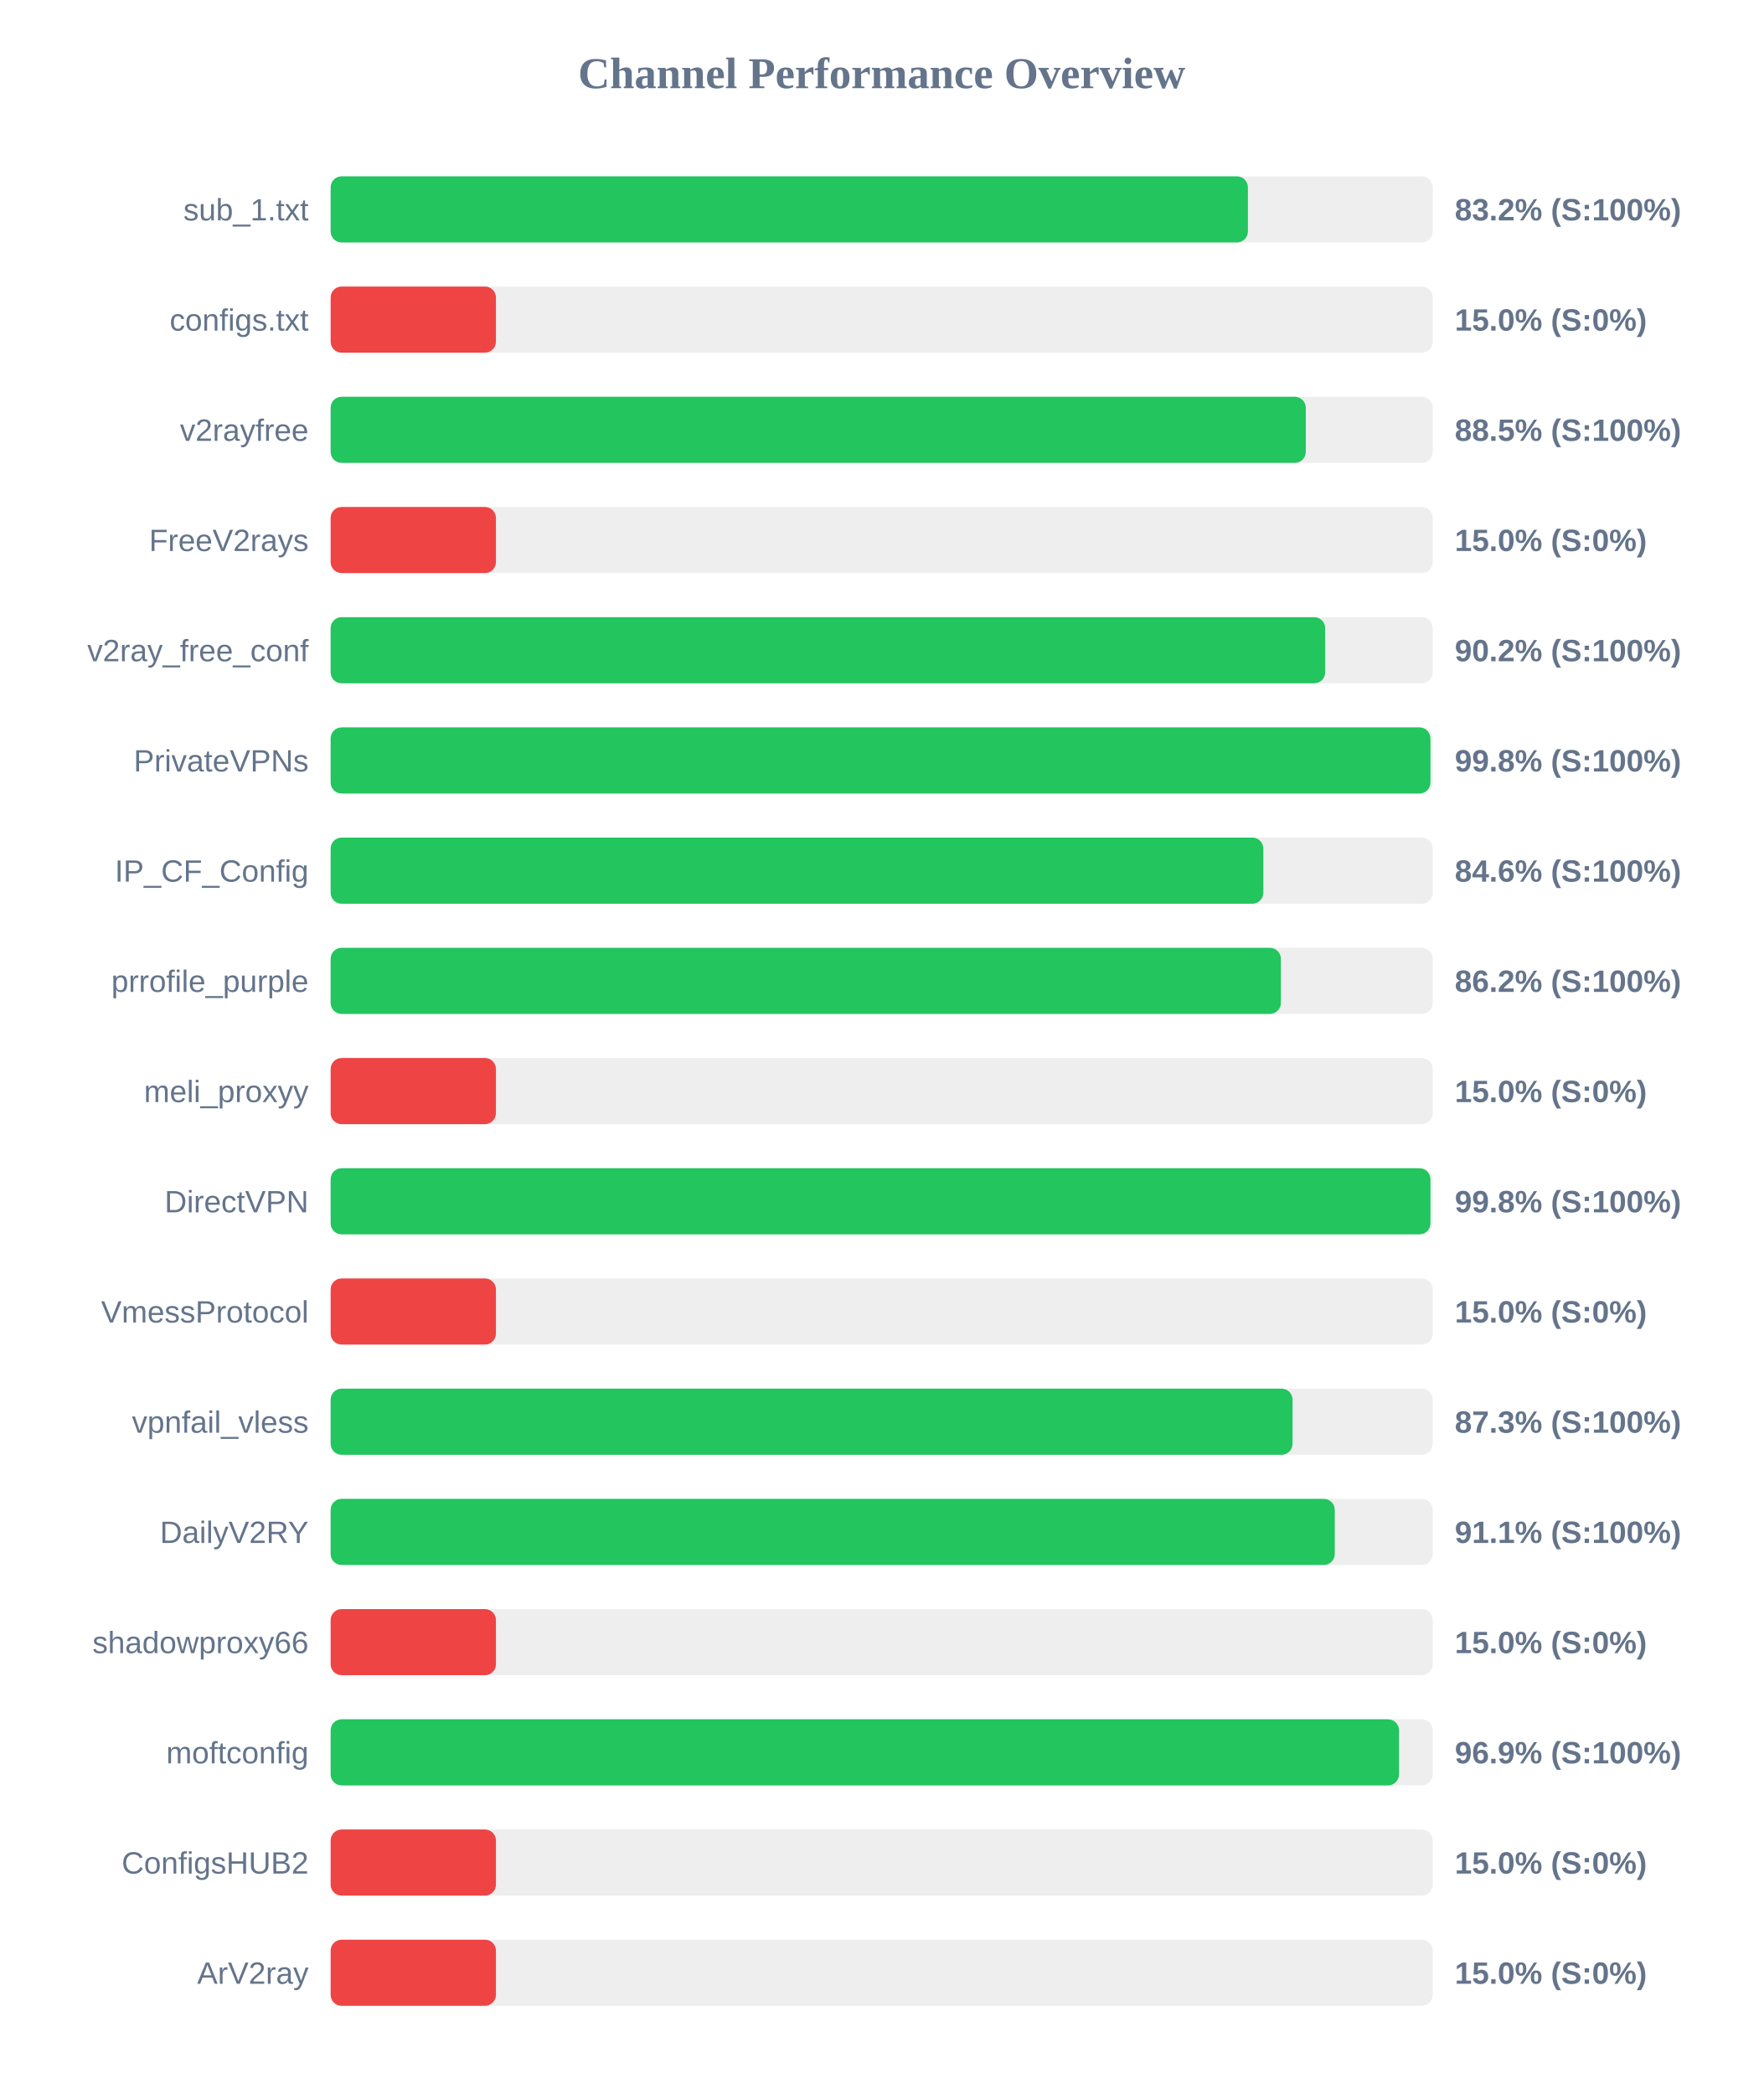
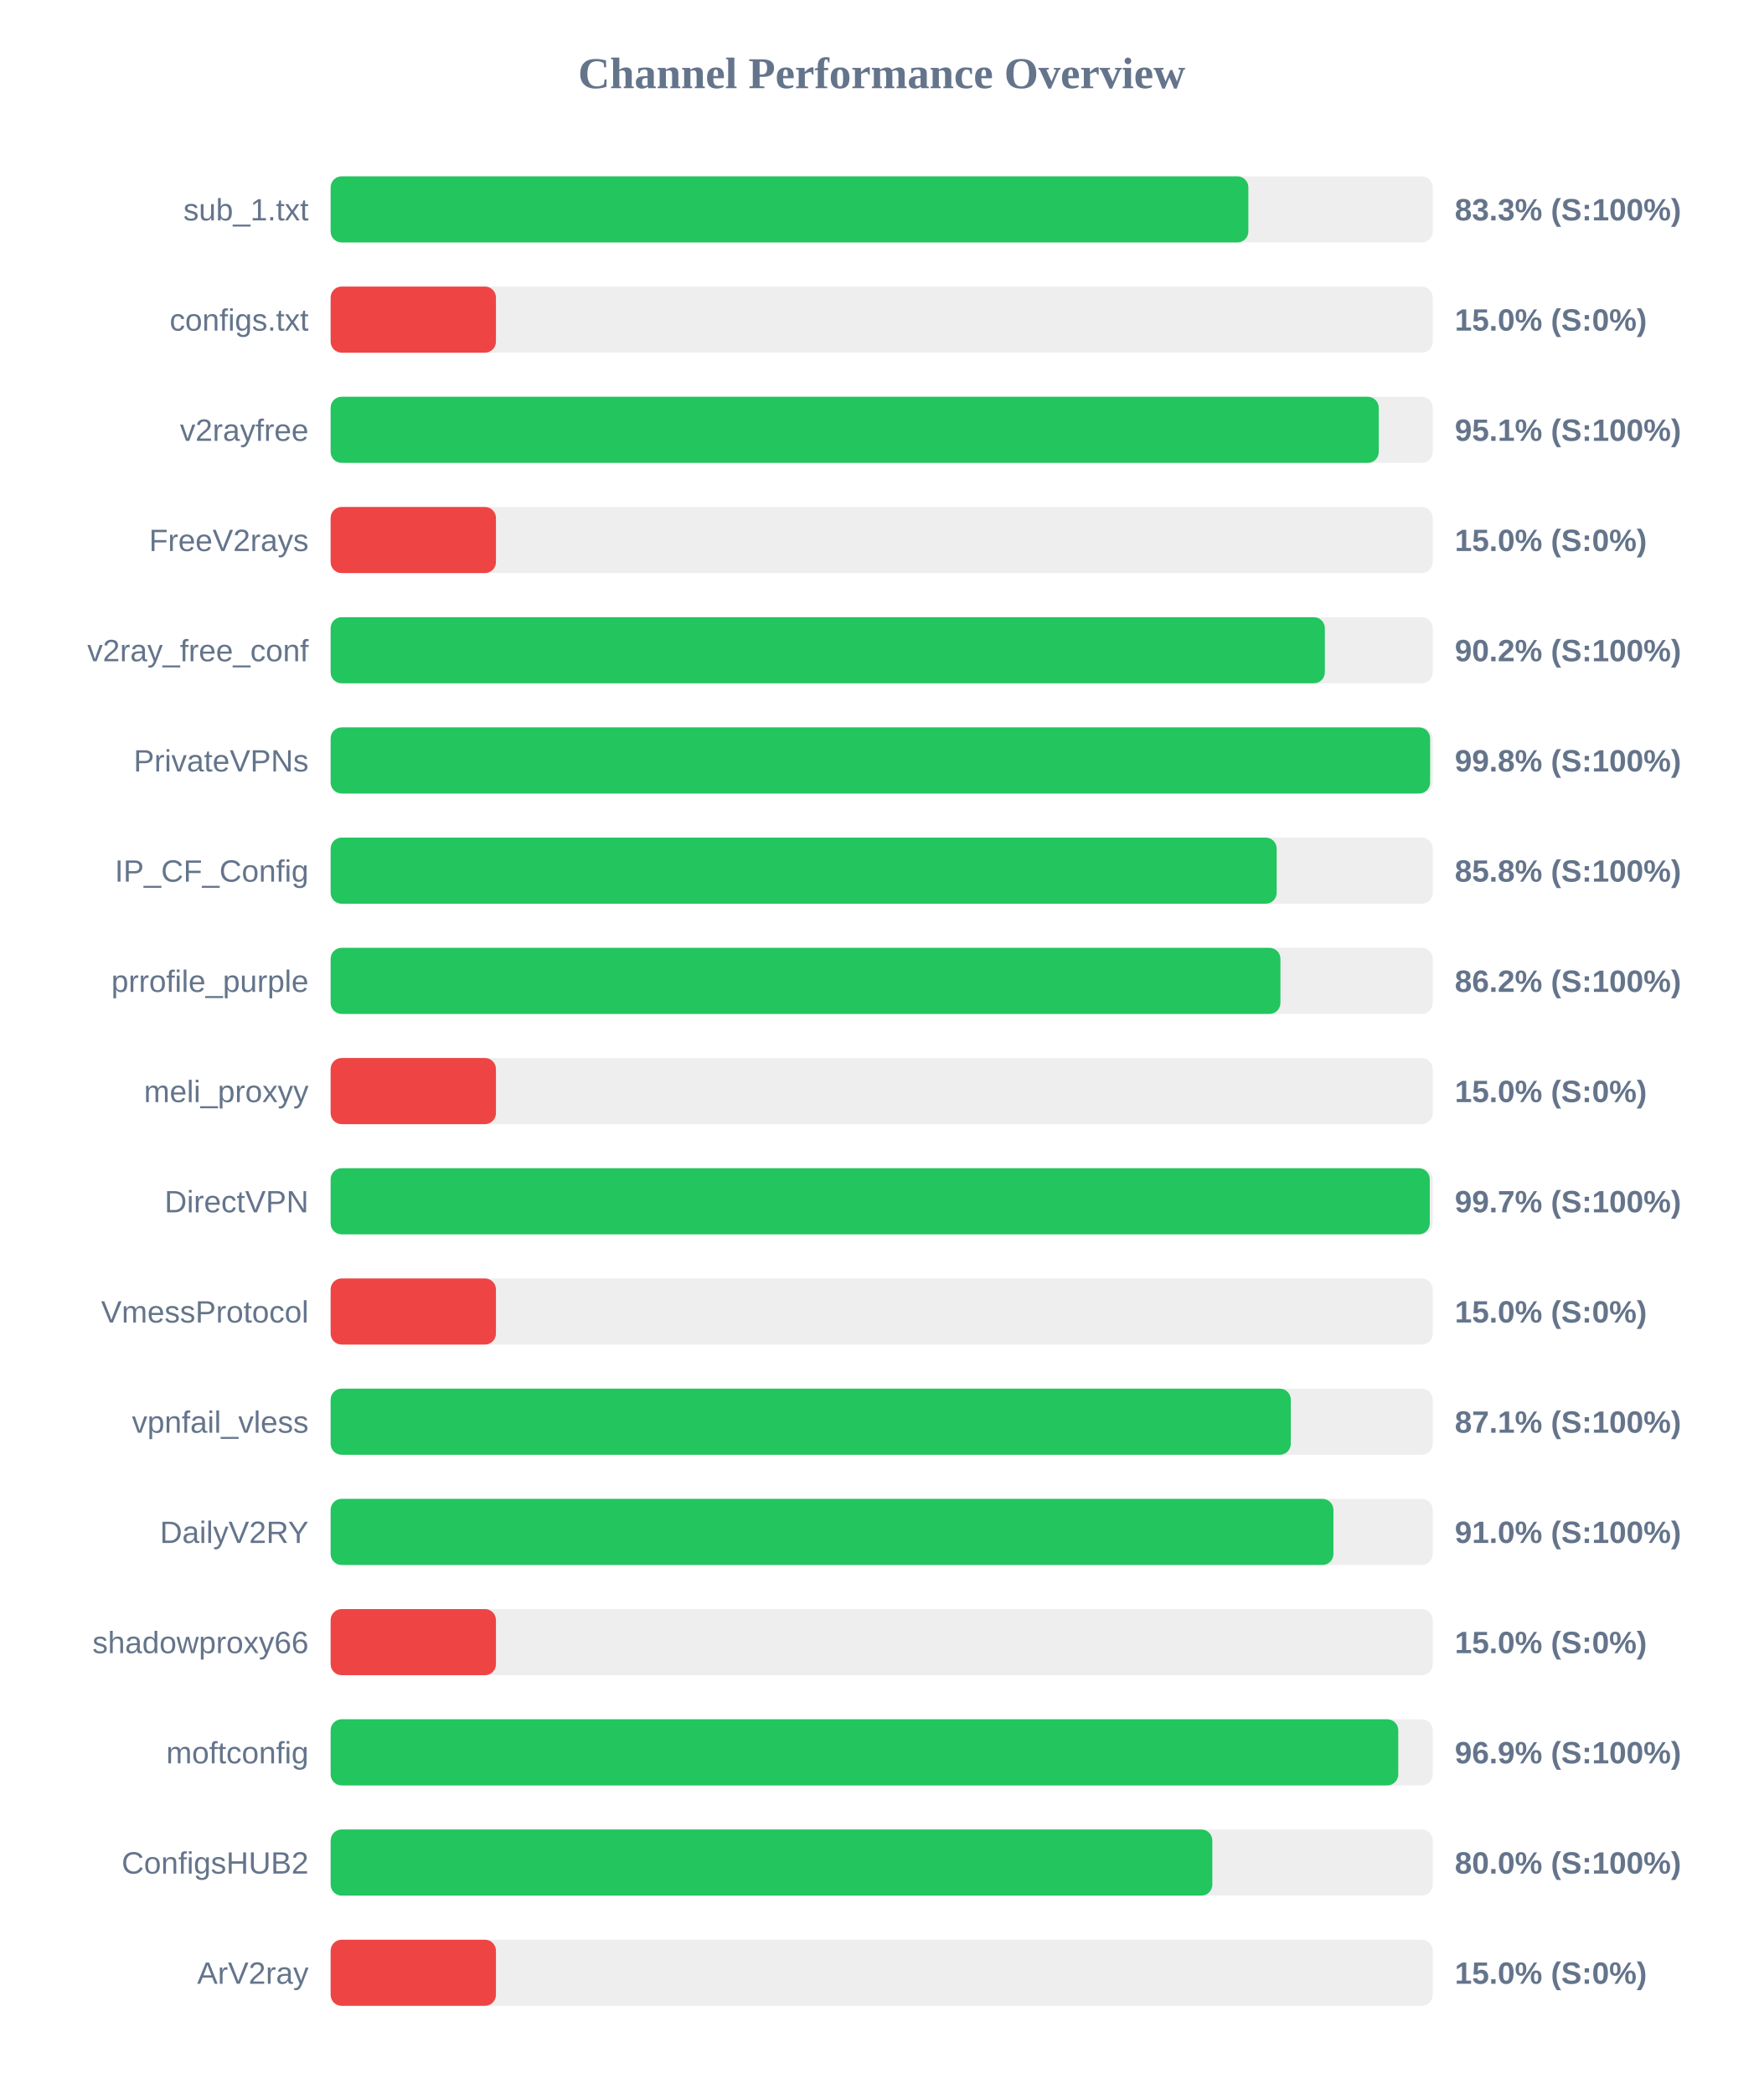
<svg xmlns="http://www.w3.org/2000/svg" width="800" height="950" version="1.1">
  <style>
        .row { font: 14px Arial; fill: #64748b; }
        .score { font: bold 14px Arial; fill: #64748b; }
    </style>
  <text x="400" y="40" text-anchor="middle" font-size="20px" font-weight="bold" fill="#64748b">Channel Performance Overview</text>
  <rect x="150" y="80" width="500" height="30" fill="#eee" rx="5" />
-   <rect x="150" y="80" width="416.15" height="30" fill="#22c55e" rx="5" />
+   <rect x="150" y="80" width="416.35" height="30" fill="#22c55e" rx="5" />
  <text x="140" y="100" text-anchor="end" class="row">sub_1.txt</text>
-   <text x="660" y="100" text-anchor="start" class="score">83.2% (S:100%)</text>
+   <text x="660" y="100" text-anchor="start" class="score">83.3% (S:100%)</text>
  <rect x="150" y="130" width="500" height="30" fill="#eee" rx="5" />
  <rect x="150" y="130" width="75.0" height="30" fill="#ef4444" rx="5" />
  <text x="140" y="150" text-anchor="end" class="row">configs.txt</text>
  <text x="660" y="150" text-anchor="start" class="score">15.0% (S:0%)</text>
  <rect x="150" y="180" width="500" height="30" fill="#eee" rx="5" />
-   <rect x="150" y="180" width="442.4" height="30" fill="#22c55e" rx="5" />
+   <rect x="150" y="180" width="475.5" height="30" fill="#22c55e" rx="5" />
  <text x="140" y="200" text-anchor="end" class="row">v2rayfree</text>
-   <text x="660" y="200" text-anchor="start" class="score">88.5% (S:100%)</text>
+   <text x="660" y="200" text-anchor="start" class="score">95.1% (S:100%)</text>
  <rect x="150" y="230" width="500" height="30" fill="#eee" rx="5" />
  <rect x="150" y="230" width="75.0" height="30" fill="#ef4444" rx="5" />
  <text x="140" y="250" text-anchor="end" class="row">FreeV2rays</text>
  <text x="660" y="250" text-anchor="start" class="score">15.0% (S:0%)</text>
  <rect x="150" y="280" width="500" height="30" fill="#eee" rx="5" />
-   <rect x="150" y="280" width="451.2" height="30" fill="#22c55e" rx="5" />
+   <rect x="150" y="280" width="451.05" height="30" fill="#22c55e" rx="5" />
  <text x="140" y="300" text-anchor="end" class="row">v2ray_free_conf</text>
  <text x="660" y="300" text-anchor="start" class="score">90.2% (S:100%)</text>
  <rect x="150" y="330" width="500" height="30" fill="#eee" rx="5" />
-   <rect x="150" y="330" width="498.95" height="30" fill="#22c55e" rx="5" />
+   <rect x="150" y="330" width="498.8" height="30" fill="#22c55e" rx="5" />
  <text x="140" y="350" text-anchor="end" class="row">PrivateVPNs</text>
  <text x="660" y="350" text-anchor="start" class="score">99.8% (S:100%)</text>
  <rect x="150" y="380" width="500" height="30" fill="#eee" rx="5" />
-   <rect x="150" y="380" width="423.15" height="30" fill="#22c55e" rx="5" />
+   <rect x="150" y="380" width="429.2" height="30" fill="#22c55e" rx="5" />
  <text x="140" y="400" text-anchor="end" class="row">IP_CF_Config</text>
-   <text x="660" y="400" text-anchor="start" class="score">84.6% (S:100%)</text>
+   <text x="660" y="400" text-anchor="start" class="score">85.8% (S:100%)</text>
  <rect x="150" y="430" width="500" height="30" fill="#eee" rx="5" />
-   <rect x="150" y="430" width="431.1" height="30" fill="#22c55e" rx="5" />
+   <rect x="150" y="430" width="430.9" height="30" fill="#22c55e" rx="5" />
  <text x="140" y="450" text-anchor="end" class="row">prrofile_purple</text>
  <text x="660" y="450" text-anchor="start" class="score">86.2% (S:100%)</text>
  <rect x="150" y="480" width="500" height="30" fill="#eee" rx="5" />
  <rect x="150" y="480" width="75.0" height="30" fill="#ef4444" rx="5" />
  <text x="140" y="500" text-anchor="end" class="row">meli_proxyy</text>
  <text x="660" y="500" text-anchor="start" class="score">15.0% (S:0%)</text>
  <rect x="150" y="530" width="500" height="30" fill="#eee" rx="5" />
-   <rect x="150" y="530" width="498.95" height="30" fill="#22c55e" rx="5" />
+   <rect x="150" y="530" width="498.65" height="30" fill="#22c55e" rx="5" />
  <text x="140" y="550" text-anchor="end" class="row">DirectVPN</text>
-   <text x="660" y="550" text-anchor="start" class="score">99.8% (S:100%)</text>
+   <text x="660" y="550" text-anchor="start" class="score">99.7% (S:100%)</text>
  <rect x="150" y="580" width="500" height="30" fill="#eee" rx="5" />
  <rect x="150" y="580" width="75.0" height="30" fill="#ef4444" rx="5" />
  <text x="140" y="600" text-anchor="end" class="row">VmessProtocol</text>
  <text x="660" y="600" text-anchor="start" class="score">15.0% (S:0%)</text>
  <rect x="150" y="630" width="500" height="30" fill="#eee" rx="5" />
-   <rect x="150" y="630" width="436.4" height="30" fill="#22c55e" rx="5" />
+   <rect x="150" y="630" width="435.6" height="30" fill="#22c55e" rx="5" />
  <text x="140" y="650" text-anchor="end" class="row">vpnfail_vless</text>
-   <text x="660" y="650" text-anchor="start" class="score">87.3% (S:100%)</text>
+   <text x="660" y="650" text-anchor="start" class="score">87.1% (S:100%)</text>
  <rect x="150" y="680" width="500" height="30" fill="#eee" rx="5" />
-   <rect x="150" y="680" width="455.55" height="30" fill="#22c55e" rx="5" />
+   <rect x="150" y="680" width="454.95" height="30" fill="#22c55e" rx="5" />
  <text x="140" y="700" text-anchor="end" class="row">DailyV2RY</text>
-   <text x="660" y="700" text-anchor="start" class="score">91.1% (S:100%)</text>
+   <text x="660" y="700" text-anchor="start" class="score">91.0% (S:100%)</text>
  <rect x="150" y="730" width="500" height="30" fill="#eee" rx="5" />
  <rect x="150" y="730" width="75.0" height="30" fill="#ef4444" rx="5" />
  <text x="140" y="750" text-anchor="end" class="row">shadowproxy66</text>
  <text x="660" y="750" text-anchor="start" class="score">15.0% (S:0%)</text>
  <rect x="150" y="780" width="500" height="30" fill="#eee" rx="5" />
-   <rect x="150" y="780" width="484.7" height="30" fill="#22c55e" rx="5" />
+   <rect x="150" y="780" width="484.35" height="30" fill="#22c55e" rx="5" />
  <text x="140" y="800" text-anchor="end" class="row">moftconfig</text>
  <text x="660" y="800" text-anchor="start" class="score">96.9% (S:100%)</text>
  <rect x="150" y="830" width="500" height="30" fill="#eee" rx="5" />
-   <rect x="150" y="830" width="75.0" height="30" fill="#ef4444" rx="5" />
+   <rect x="150" y="830" width="400.0" height="30" fill="#22c55e" rx="5" />
  <text x="140" y="850" text-anchor="end" class="row">ConfigsHUB2</text>
-   <text x="660" y="850" text-anchor="start" class="score">15.0% (S:0%)</text>
+   <text x="660" y="850" text-anchor="start" class="score">80.0% (S:100%)</text>
  <rect x="150" y="880" width="500" height="30" fill="#eee" rx="5" />
  <rect x="150" y="880" width="75.0" height="30" fill="#ef4444" rx="5" />
  <text x="140" y="900" text-anchor="end" class="row">ArV2ray</text>
  <text x="660" y="900" text-anchor="start" class="score">15.0% (S:0%)</text>
</svg>
